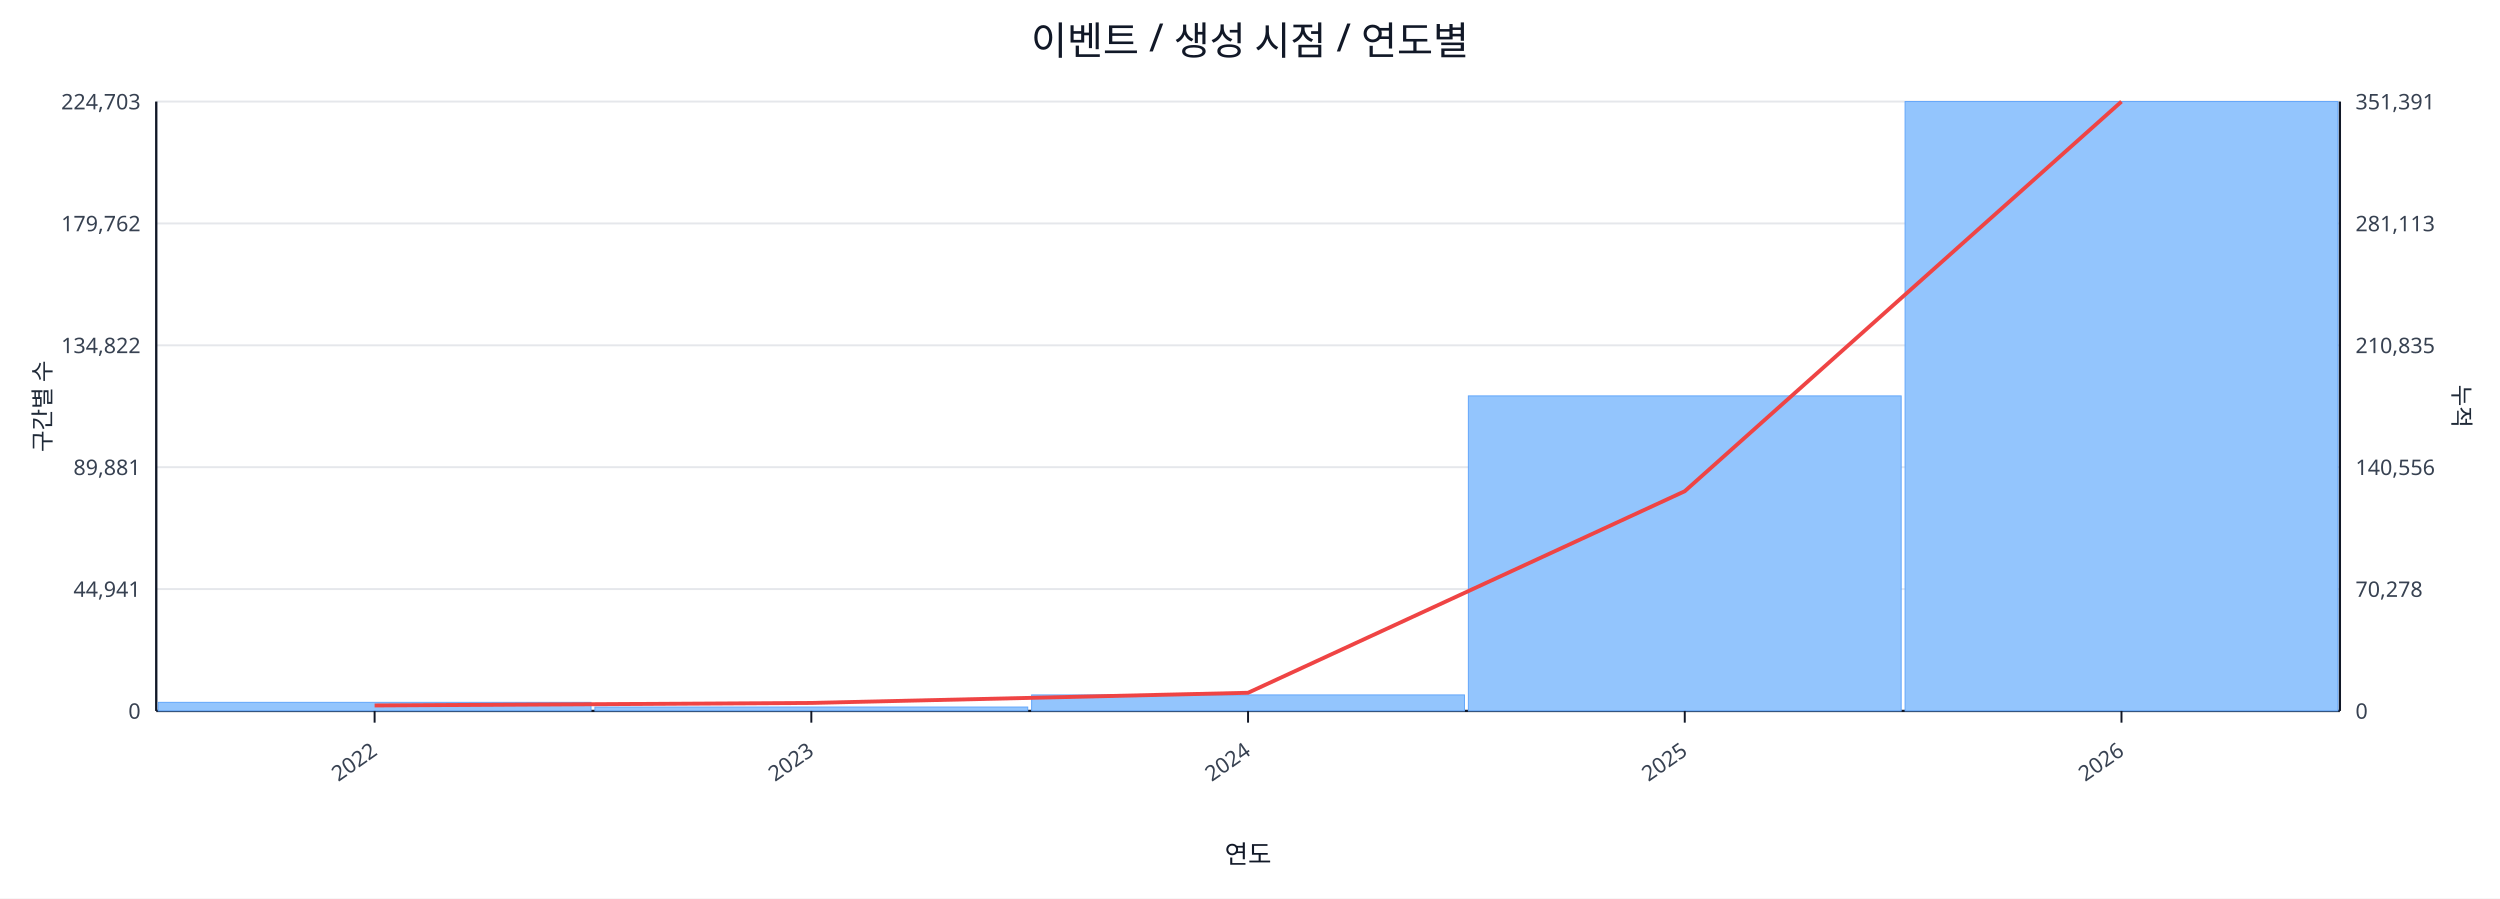
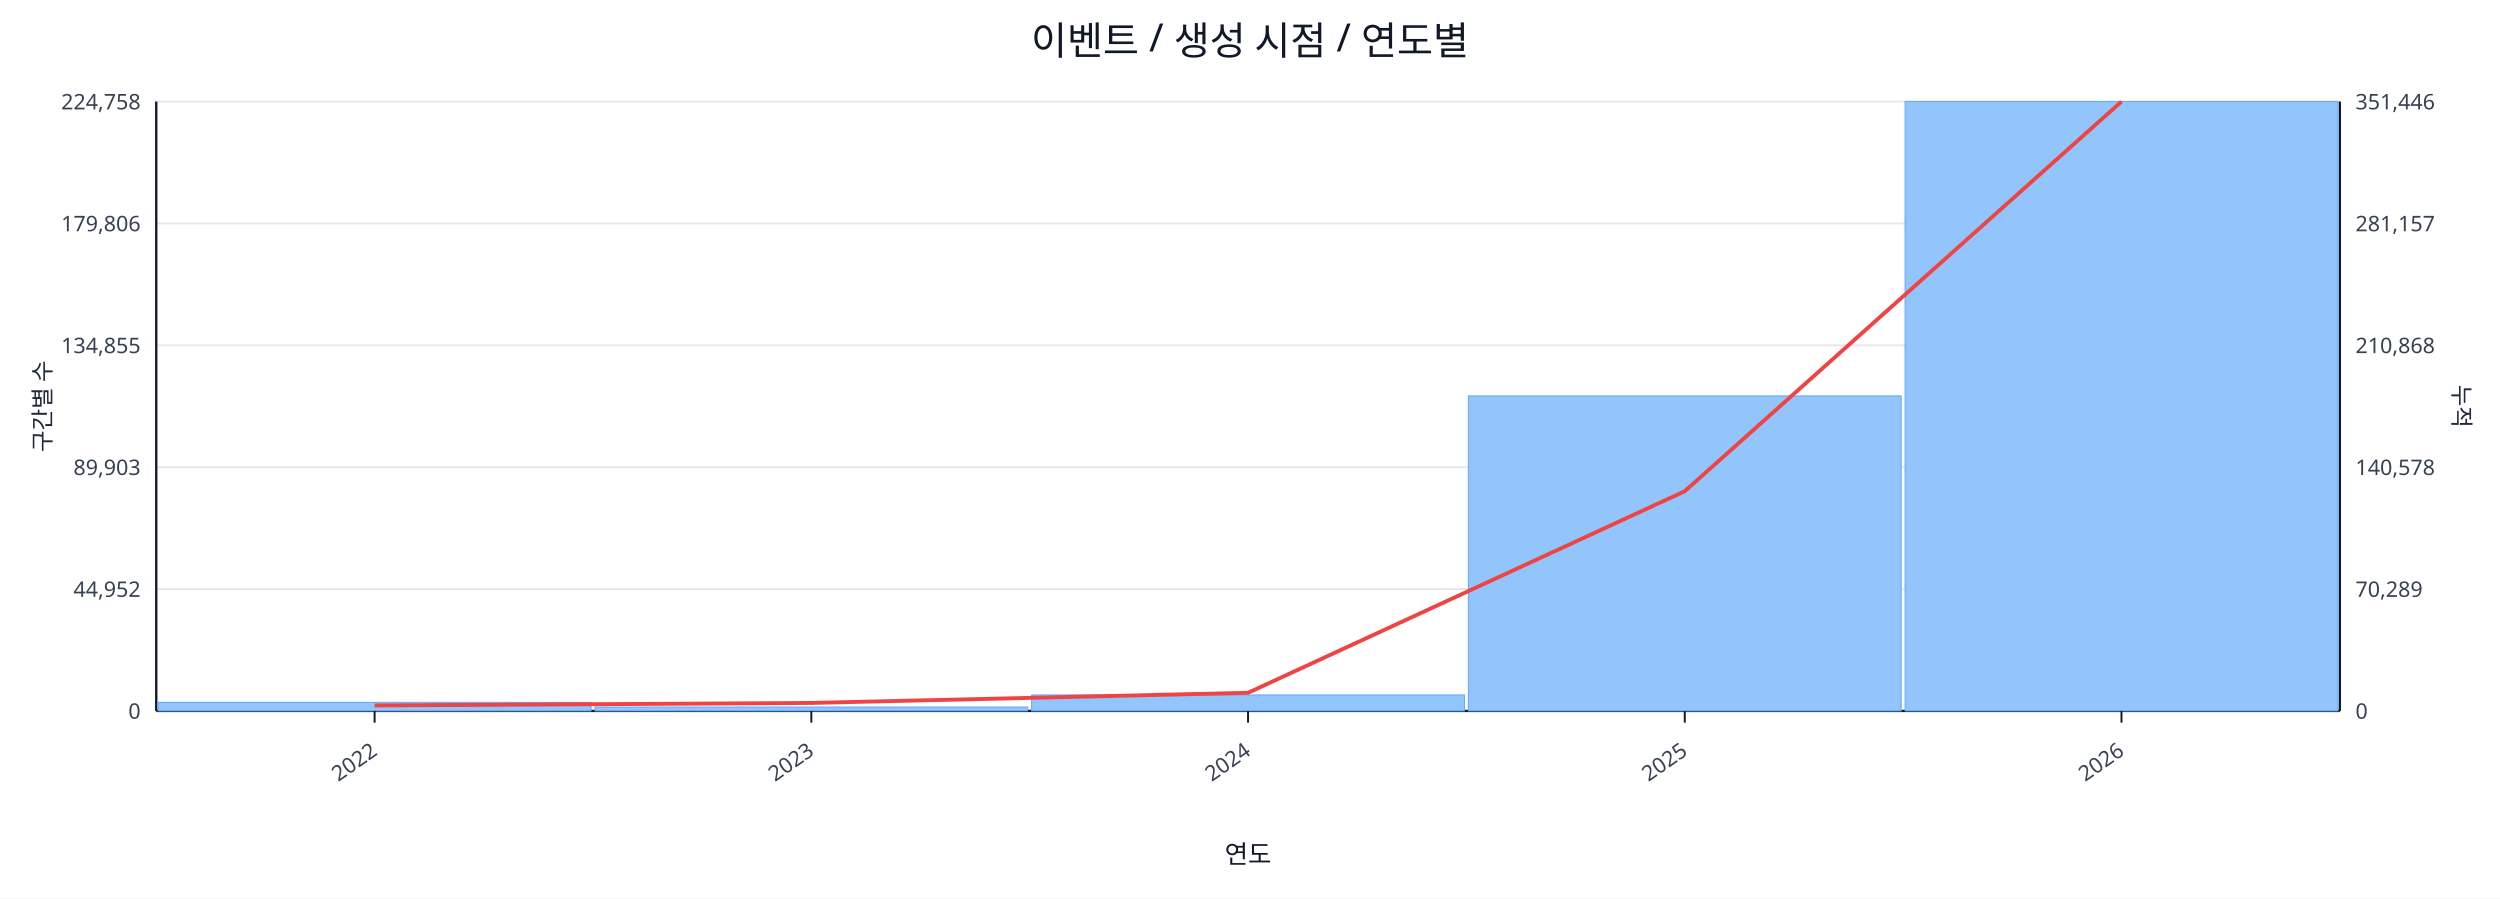
<svg xmlns="http://www.w3.org/2000/svg" width="1280" height="460" viewBox="0 0 1280 460">
  <rect x="0" y="0" width="100%" height="100%" fill="#ffffff" />
  <text x="640.0" y="28" font-size="20" text-anchor="middle" font-family="sans-serif" fill="#111827">이벤트 / 생성 시점 / 연도별</text>
  <line x1="80.0" y1="52.0" x2="1198.0" y2="52.0" stroke="#e5e7eb" stroke-width="1" />
-   <text x="72.0" y="56.0" font-size="11" text-anchor="end" font-family="sans-serif" fill="#374151">224,703</text>
-   <text x="1206.0" y="56.0" font-size="11" text-anchor="start" font-family="sans-serif" fill="#374151">351,391</text>
+   <text x="72.0" y="56.0" font-size="11" text-anchor="end" font-family="sans-serif" fill="#374151">224,758</text>
+   <text x="1206.0" y="56.0" font-size="11" text-anchor="start" font-family="sans-serif" fill="#374151">351,446</text>
  <line x1="80.0" y1="114.4" x2="1198.0" y2="114.4" stroke="#e5e7eb" stroke-width="1" />
-   <text x="72.0" y="118.4" font-size="11" text-anchor="end" font-family="sans-serif" fill="#374151">179,762</text>
-   <text x="1206.0" y="118.4" font-size="11" text-anchor="start" font-family="sans-serif" fill="#374151">281,113</text>
+   <text x="72.0" y="118.4" font-size="11" text-anchor="end" font-family="sans-serif" fill="#374151">179,806</text>
+   <text x="1206.0" y="118.4" font-size="11" text-anchor="start" font-family="sans-serif" fill="#374151">281,157</text>
  <line x1="80.0" y1="176.8" x2="1198.0" y2="176.8" stroke="#e5e7eb" stroke-width="1" />
-   <text x="72.0" y="180.8" font-size="11" text-anchor="end" font-family="sans-serif" fill="#374151">134,822</text>
-   <text x="1206.0" y="180.8" font-size="11" text-anchor="start" font-family="sans-serif" fill="#374151">210,835</text>
+   <text x="72.0" y="180.8" font-size="11" text-anchor="end" font-family="sans-serif" fill="#374151">134,855</text>
+   <text x="1206.0" y="180.8" font-size="11" text-anchor="start" font-family="sans-serif" fill="#374151">210,868</text>
  <line x1="80.0" y1="239.2" x2="1198.0" y2="239.2" stroke="#e5e7eb" stroke-width="1" />
-   <text x="72.0" y="243.2" font-size="11" text-anchor="end" font-family="sans-serif" fill="#374151">89,881</text>
-   <text x="1206.0" y="243.2" font-size="11" text-anchor="start" font-family="sans-serif" fill="#374151">140,556</text>
+   <text x="72.0" y="243.2" font-size="11" text-anchor="end" font-family="sans-serif" fill="#374151">89,903</text>
+   <text x="1206.0" y="243.2" font-size="11" text-anchor="start" font-family="sans-serif" fill="#374151">140,578</text>
  <line x1="80.0" y1="301.6" x2="1198.0" y2="301.6" stroke="#e5e7eb" stroke-width="1" />
-   <text x="72.0" y="305.6" font-size="11" text-anchor="end" font-family="sans-serif" fill="#374151">44,941</text>
-   <text x="1206.0" y="305.6" font-size="11" text-anchor="start" font-family="sans-serif" fill="#374151">70,278</text>
+   <text x="72.0" y="305.6" font-size="11" text-anchor="end" font-family="sans-serif" fill="#374151">44,952</text>
+   <text x="1206.0" y="305.6" font-size="11" text-anchor="start" font-family="sans-serif" fill="#374151">70,289</text>
  <line x1="80.0" y1="364.0" x2="1198.0" y2="364.0" stroke="#e5e7eb" stroke-width="1" />
  <text x="72.0" y="368.0" font-size="11" text-anchor="end" font-family="sans-serif" fill="#374151">0</text>
  <text x="1206.0" y="368.0" font-size="11" text-anchor="start" font-family="sans-serif" fill="#374151">0</text>
  <line x1="80.0" y1="364.0" x2="1198.0" y2="364.0" stroke="#111827" stroke-width="1.2" />
  <line x1="80.0" y1="52.0" x2="80.0" y2="364.0" stroke="#111827" stroke-width="1.2" />
  <line x1="1198.0" y1="52.0" x2="1198.0" y2="364.0" stroke="#111827" stroke-width="1.2" />
  <rect x="81.0" y="359.6" width="221.6" height="4.4" fill="#93c5fd" stroke="#60a5fa" stroke-width="0.5" />
  <rect x="304.6" y="362.0" width="221.6" height="2.0" fill="#93c5fd" stroke="#60a5fa" stroke-width="0.5" />
  <rect x="528.2" y="355.8" width="221.6" height="8.2" fill="#93c5fd" stroke="#60a5fa" stroke-width="0.5" />
  <rect x="751.8" y="202.7" width="221.6" height="161.3" fill="#93c5fd" stroke="#60a5fa" stroke-width="0.5" />
  <rect x="975.4" y="52.0" width="221.6" height="312.0" fill="#93c5fd" stroke="#60a5fa" stroke-width="0.5" />
  <polyline fill="none" stroke="#ef4444" stroke-width="2" points="191.8,361.2 415.4,359.9 639.0,354.7 862.6,251.5 1086.2,52.0" />
  <line x1="191.8" y1="364.0" x2="191.8" y2="370.0" stroke="#111827" stroke-width="1" />
  <text x="193.8" y="386.0" font-size="11" text-anchor="end" transform="rotate(-35 193.8 386.0)" font-family="sans-serif" fill="#374151">2022</text>
  <line x1="415.4" y1="364.0" x2="415.4" y2="370.0" stroke="#111827" stroke-width="1" />
  <text x="417.4" y="386.0" font-size="11" text-anchor="end" transform="rotate(-35 417.4 386.0)" font-family="sans-serif" fill="#374151">2023</text>
  <line x1="639.0" y1="364.0" x2="639.0" y2="370.0" stroke="#111827" stroke-width="1" />
  <text x="641.0" y="386.0" font-size="11" text-anchor="end" transform="rotate(-35 641.0 386.0)" font-family="sans-serif" fill="#374151">2024</text>
  <line x1="862.6" y1="364.0" x2="862.6" y2="370.0" stroke="#111827" stroke-width="1" />
  <text x="864.6" y="386.0" font-size="11" text-anchor="end" transform="rotate(-35 864.6 386.0)" font-family="sans-serif" fill="#374151">2025</text>
  <line x1="1086.2" y1="364.0" x2="1086.2" y2="370.0" stroke="#111827" stroke-width="1" />
  <text x="1088.2" y="386.0" font-size="11" text-anchor="end" transform="rotate(-35 1088.2 386.0)" font-family="sans-serif" fill="#374151">2026</text>
  <text x="26" y="208.0" font-size="12" transform="rotate(-90 26 208.0)" text-anchor="middle" font-family="sans-serif" fill="#1f2937">구간별 수</text>
  <text x="1256.0" y="208.0" font-size="12" transform="rotate(90 1256.0 208.0)" text-anchor="middle" font-family="sans-serif" fill="#1f2937">누적</text>
  <text x="639.0" y="442.0" font-size="13" text-anchor="middle" font-family="sans-serif" fill="#111827">연도</text>
</svg>
